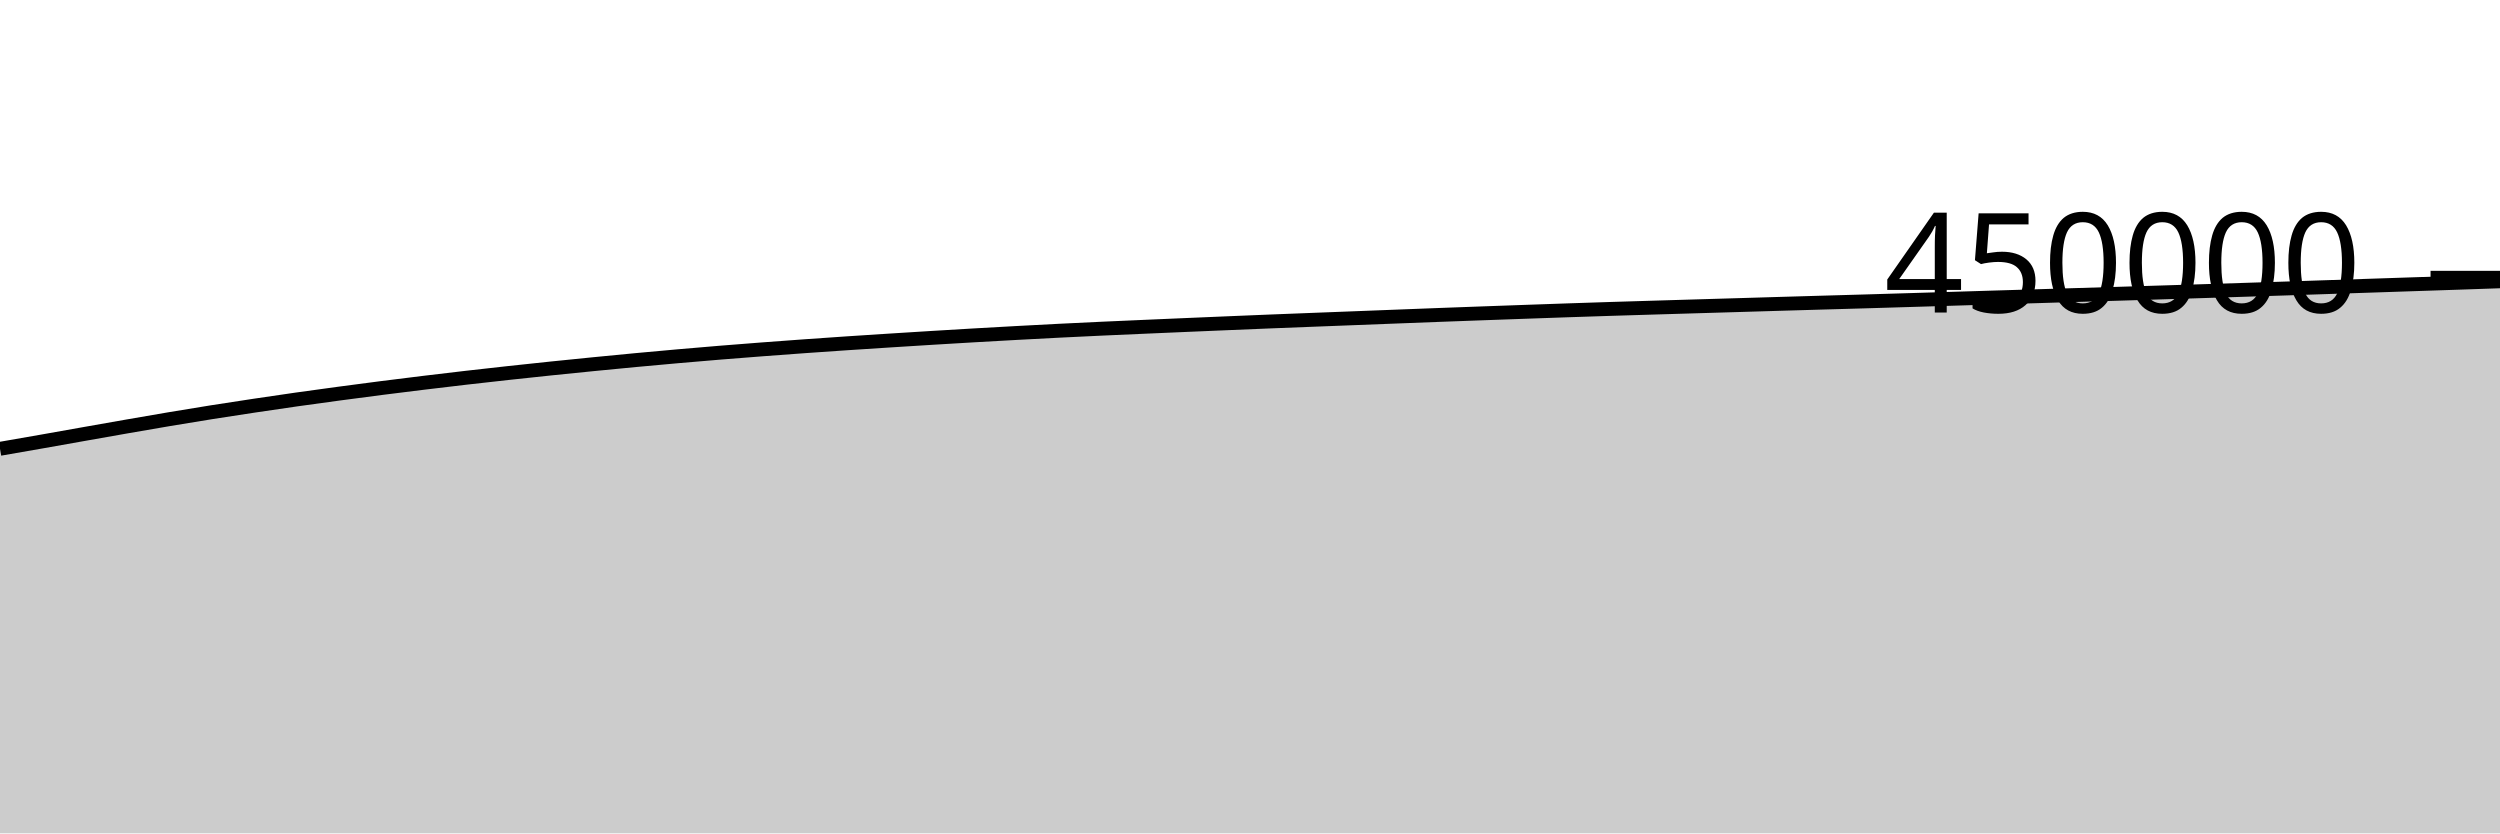
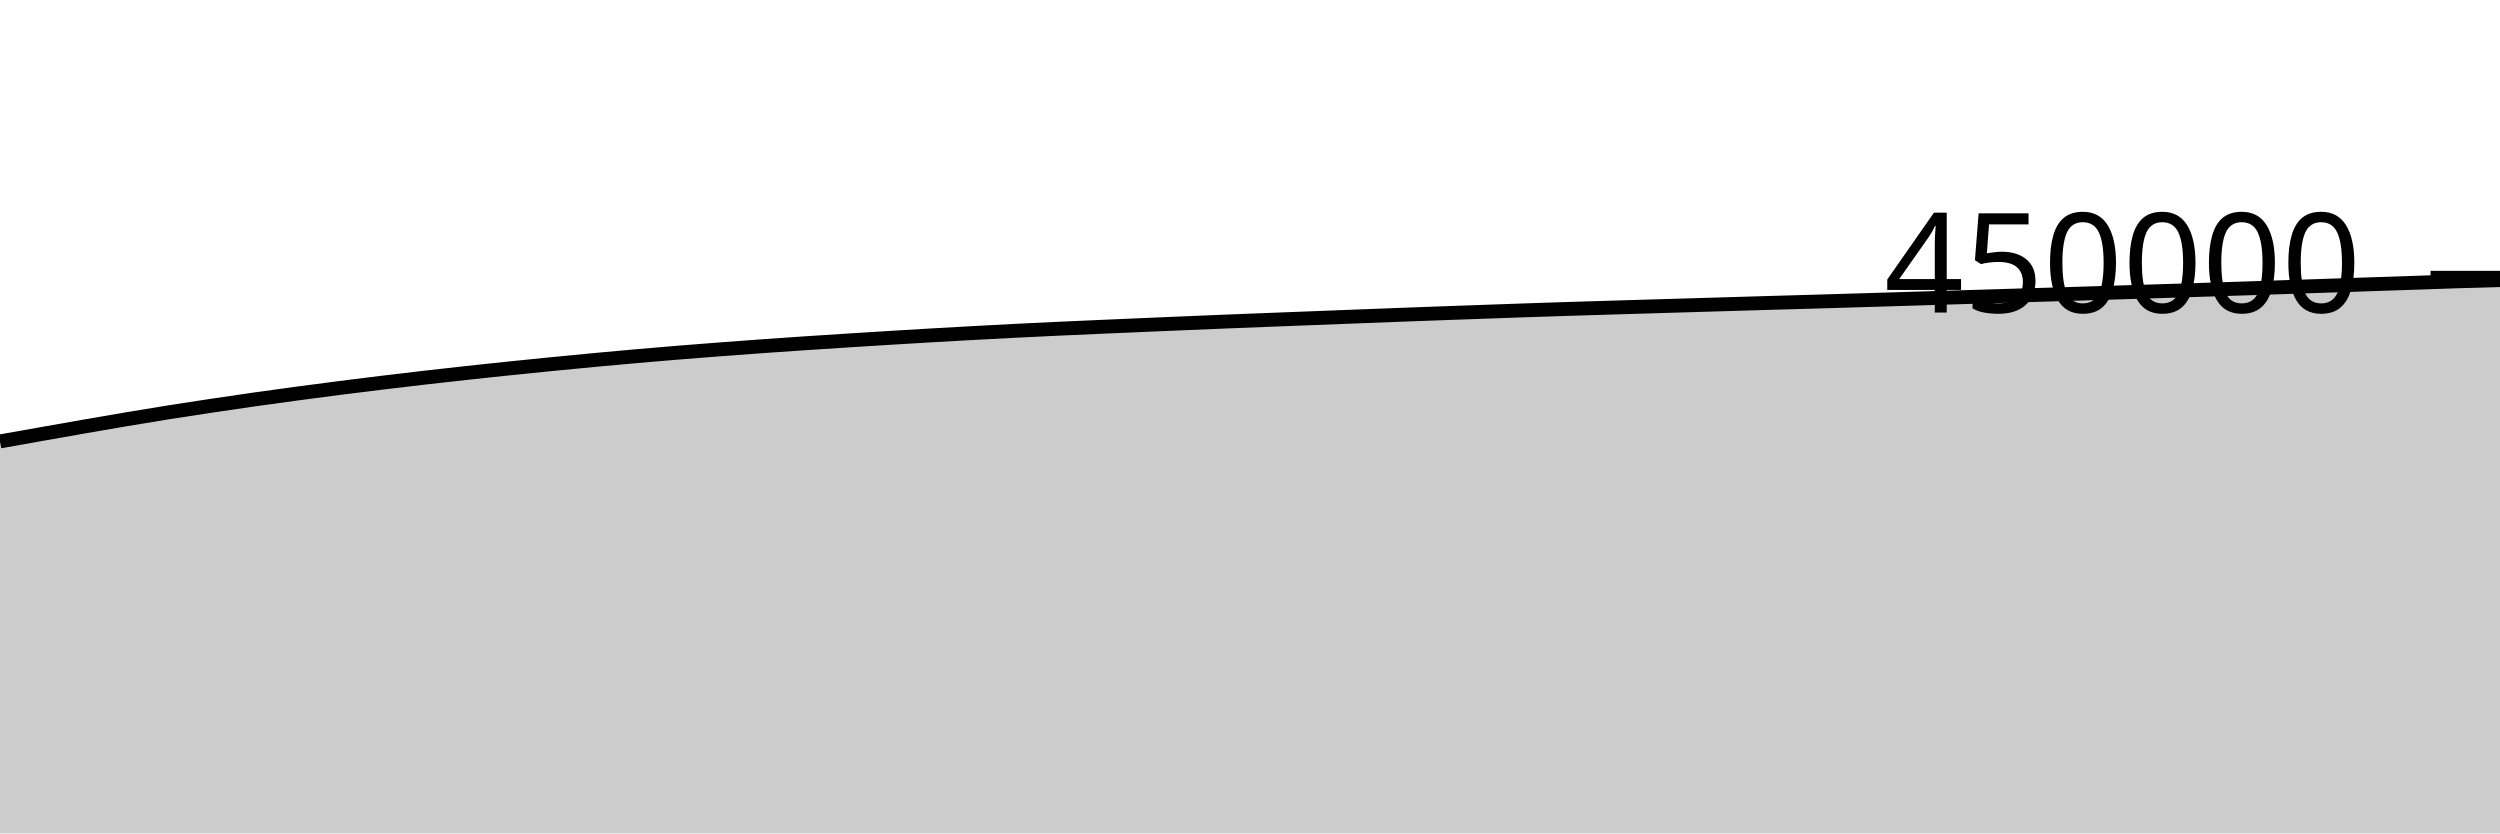
<svg xmlns="http://www.w3.org/2000/svg" viewBox="0 0 180 60">
  <g transform="translate(0,20)">
-     <path class="area" fill="rgba(0, 0, 0, 0.2)" d="M0,12.314C1.017,12.137,2.034,11.961,3.051,11.782C4.068,11.603,5.085,11.42,6.102,11.24C7.119,11.06,8.136,10.879,9.153,10.702C10.169,10.525,11.186,10.347,12.203,10.177C13.22,10.006,14.237,9.839,15.254,9.677C16.271,9.516,17.288,9.361,18.305,9.208C19.322,9.055,20.339,8.905,21.356,8.761C22.373,8.616,23.39,8.478,24.407,8.341C25.424,8.205,26.441,8.071,27.458,7.94C28.475,7.81,29.492,7.683,30.508,7.56C31.525,7.436,32.542,7.315,33.559,7.198C34.576,7.081,35.593,6.967,36.61,6.856C37.627,6.744,38.644,6.636,39.661,6.531C40.678,6.425,41.695,6.323,42.712,6.222C43.729,6.122,44.746,6.022,45.763,5.927C46.78,5.831,47.797,5.74,48.814,5.65C49.831,5.561,50.847,5.474,51.864,5.391C52.881,5.308,53.898,5.228,54.915,5.151C55.932,5.074,56.949,4.999,57.966,4.926C58.983,4.853,60,4.783,61.017,4.715C62.034,4.646,63.051,4.581,64.068,4.517C65.085,4.452,66.102,4.388,67.119,4.326C68.136,4.264,69.153,4.203,70.169,4.144C71.186,4.086,72.203,4.028,73.22,3.973C74.237,3.917,75.254,3.863,76.271,3.812C77.288,3.761,78.305,3.712,79.322,3.665C80.339,3.618,81.356,3.574,82.373,3.53C83.39,3.485,84.407,3.441,85.424,3.398C86.441,3.354,87.458,3.311,88.475,3.269C89.492,3.227,90.508,3.184,91.525,3.143C92.542,3.103,93.559,3.063,94.576,3.024C95.593,2.984,96.61,2.945,97.627,2.906C98.644,2.866,99.661,2.827,100.678,2.788C101.695,2.748,102.712,2.709,103.729,2.671C104.746,2.633,105.763,2.596,106.78,2.559C107.797,2.522,108.814,2.486,109.831,2.45C110.847,2.414,111.864,2.378,112.881,2.343C113.898,2.309,114.915,2.276,115.932,2.243C116.949,2.211,117.966,2.18,118.983,2.15C120,2.119,121.017,2.089,122.034,2.059C123.051,2.029,124.068,1.999,125.085,1.969C126.102,1.938,127.119,1.908,128.136,1.878C129.153,1.849,130.169,1.818,131.186,1.789C132.203,1.76,133.22,1.732,134.237,1.702C135.254,1.672,136.271,1.642,137.288,1.611C138.305,1.58,139.322,1.55,140.339,1.519C141.356,1.488,142.373,1.456,143.39,1.425C144.407,1.394,145.424,1.364,146.441,1.334C147.458,1.303,148.475,1.272,149.492,1.241C150.508,1.211,151.525,1.181,152.542,1.15C153.559,1.119,154.576,1.088,155.593,1.056C156.61,1.025,157.627,0.993,158.644,0.961C159.661,0.929,160.678,0.897,161.695,0.864C162.712,0.832,163.729,0.799,164.746,0.766C165.763,0.732,166.78,0.698,167.797,0.664C168.814,0.63,169.831,0.597,170.847,0.563C171.864,0.529,172.881,0.495,173.898,0.461C174.915,0.427,175.932,0.393,176.949,0.359C177.966,0.324,178.983,0.289,180,0.254L180,40C178.983,40,177.966,40,176.949,40C175.932,40,174.915,40,173.898,40C172.881,40,171.864,40,170.847,40C169.831,40,168.814,40,167.797,40C166.78,40,165.763,40,164.746,40C163.729,40,162.712,40,161.695,40C160.678,40,159.661,40,158.644,40C157.627,40,156.61,40,155.593,40C154.576,40,153.559,40,152.542,40C151.525,40,150.508,40,149.492,40C148.475,40,147.458,40,146.441,40C145.424,40,144.407,40,143.39,40C142.373,40,141.356,40,140.339,40C139.322,40,138.305,40,137.288,40C136.271,40,135.254,40,134.237,40C133.22,40,132.203,40,131.186,40C130.169,40,129.153,40,128.136,40C127.119,40,126.102,40,125.085,40C124.068,40,123.051,40,122.034,40C121.017,40,120,40,118.983,40C117.966,40,116.949,40,115.932,40C114.915,40,113.898,40,112.881,40C111.864,40,110.847,40,109.831,40C108.814,40,107.797,40,106.78,40C105.763,40,104.746,40,103.729,40C102.712,40,101.695,40,100.678,40C99.661,40,98.644,40,97.627,40C96.61,40,95.593,40,94.576,40C93.559,40,92.542,40,91.525,40C90.508,40,89.492,40,88.475,40C87.458,40,86.441,40,85.424,40C84.407,40,83.39,40,82.373,40C81.356,40,80.339,40,79.322,40C78.305,40,77.288,40,76.271,40C75.254,40,74.237,40,73.22,40C72.203,40,71.186,40,70.169,40C69.153,40,68.136,40,67.119,40C66.102,40,65.085,40,64.068,40C63.051,40,62.034,40,61.017,40C60,40,58.983,40,57.966,40C56.949,40,55.932,40,54.915,40C53.898,40,52.881,40,51.864,40C50.847,40,49.831,40,48.814,40C47.797,40,46.78,40,45.763,40C44.746,40,43.729,40,42.712,40C41.695,40,40.678,40,39.661,40C38.644,40,37.627,40,36.61,40C35.593,40,34.576,40,33.559,40C32.542,40,31.525,40,30.508,40C29.492,40,28.475,40,27.458,40C26.441,40,25.424,40,24.407,40C23.39,40,22.373,40,21.356,40C20.339,40,19.322,40,18.305,40C17.288,40,16.271,40,15.254,40C14.237,40,13.22,40,12.203,40C11.186,40,10.169,40,9.153,40C8.136,40,7.119,40,6.102,40C5.085,40,4.068,40,3.051,40C2.034,40,1.017,40,0,40Z" />
-     <path class="line" stroke="black" fill="none" d="M0,12.314C1.017,12.137,2.034,11.961,3.051,11.782C4.068,11.603,5.085,11.42,6.102,11.24C7.119,11.06,8.136,10.879,9.153,10.702C10.169,10.525,11.186,10.347,12.203,10.177C13.22,10.006,14.237,9.839,15.254,9.677C16.271,9.516,17.288,9.361,18.305,9.208C19.322,9.055,20.339,8.905,21.356,8.761C22.373,8.616,23.39,8.478,24.407,8.341C25.424,8.205,26.441,8.071,27.458,7.94C28.475,7.81,29.492,7.683,30.508,7.56C31.525,7.436,32.542,7.315,33.559,7.198C34.576,7.081,35.593,6.967,36.61,6.856C37.627,6.744,38.644,6.636,39.661,6.531C40.678,6.425,41.695,6.323,42.712,6.222C43.729,6.122,44.746,6.022,45.763,5.927C46.78,5.831,47.797,5.74,48.814,5.65C49.831,5.561,50.847,5.474,51.864,5.391C52.881,5.308,53.898,5.228,54.915,5.151C55.932,5.074,56.949,4.999,57.966,4.926C58.983,4.853,60,4.783,61.017,4.715C62.034,4.646,63.051,4.581,64.068,4.517C65.085,4.452,66.102,4.388,67.119,4.326C68.136,4.264,69.153,4.203,70.169,4.144C71.186,4.086,72.203,4.028,73.22,3.973C74.237,3.917,75.254,3.863,76.271,3.812C77.288,3.761,78.305,3.712,79.322,3.665C80.339,3.618,81.356,3.574,82.373,3.53C83.39,3.485,84.407,3.441,85.424,3.398C86.441,3.354,87.458,3.311,88.475,3.269C89.492,3.227,90.508,3.184,91.525,3.143C92.542,3.103,93.559,3.063,94.576,3.024C95.593,2.984,96.61,2.945,97.627,2.906C98.644,2.866,99.661,2.827,100.678,2.788C101.695,2.748,102.712,2.709,103.729,2.671C104.746,2.633,105.763,2.596,106.78,2.559C107.797,2.522,108.814,2.486,109.831,2.45C110.847,2.414,111.864,2.378,112.881,2.343C113.898,2.309,114.915,2.276,115.932,2.243C116.949,2.211,117.966,2.18,118.983,2.15C120,2.119,121.017,2.089,122.034,2.059C123.051,2.029,124.068,1.999,125.085,1.969C126.102,1.938,127.119,1.908,128.136,1.878C129.153,1.849,130.169,1.818,131.186,1.789C132.203,1.76,133.22,1.732,134.237,1.702C135.254,1.672,136.271,1.642,137.288,1.611C138.305,1.58,139.322,1.55,140.339,1.519C141.356,1.488,142.373,1.456,143.39,1.425C144.407,1.394,145.424,1.364,146.441,1.334C147.458,1.303,148.475,1.272,149.492,1.241C150.508,1.211,151.525,1.181,152.542,1.15C153.559,1.119,154.576,1.088,155.593,1.056C156.61,1.025,157.627,0.993,158.644,0.961C159.661,0.929,160.678,0.897,161.695,0.864C162.712,0.832,163.729,0.799,164.746,0.766C165.763,0.732,166.78,0.698,167.797,0.664C168.814,0.63,169.831,0.597,170.847,0.563C171.864,0.529,172.881,0.495,173.898,0.461C174.915,0.427,175.932,0.393,176.949,0.359C177.966,0.324,178.983,0.289,180,0.254" />
+     <path class="area" fill="rgba(0, 0, 0, 0.2)" d="M0,11.782C1.017,11.601,2.034,11.42,3.051,11.24C4.068,11.06,5.085,10.879,6.102,10.702C7.119,10.525,8.136,10.347,9.153,10.177C10.169,10.006,11.186,9.839,12.203,9.677C13.22,9.516,14.237,9.361,15.254,9.208C16.271,9.055,17.288,8.905,18.305,8.761C19.322,8.616,20.339,8.478,21.356,8.341C22.373,8.205,23.39,8.071,24.407,7.94C25.424,7.81,26.441,7.683,27.458,7.56C28.475,7.436,29.492,7.315,30.508,7.198C31.525,7.081,32.542,6.967,33.559,6.856C34.576,6.744,35.593,6.636,36.61,6.531C37.627,6.425,38.644,6.323,39.661,6.222C40.678,6.122,41.695,6.022,42.712,5.927C43.729,5.831,44.746,5.74,45.763,5.65C46.78,5.561,47.797,5.474,48.814,5.391C49.831,5.308,50.847,5.228,51.864,5.151C52.881,5.074,53.898,4.999,54.915,4.926C55.932,4.853,56.949,4.783,57.966,4.715C58.983,4.646,60,4.581,61.017,4.517C62.034,4.452,63.051,4.388,64.068,4.326C65.085,4.264,66.102,4.203,67.119,4.144C68.136,4.086,69.153,4.028,70.169,3.973C71.186,3.917,72.203,3.863,73.22,3.812C74.237,3.761,75.254,3.712,76.271,3.665C77.288,3.618,78.305,3.574,79.322,3.53C80.339,3.485,81.356,3.441,82.373,3.398C83.39,3.354,84.407,3.311,85.424,3.269C86.441,3.227,87.458,3.184,88.475,3.143C89.492,3.103,90.508,3.063,91.525,3.024C92.542,2.984,93.559,2.945,94.576,2.906C95.593,2.866,96.61,2.827,97.627,2.788C98.644,2.748,99.661,2.709,100.678,2.671C101.695,2.633,102.712,2.596,103.729,2.559C104.746,2.522,105.763,2.486,106.78,2.45C107.797,2.414,108.814,2.378,109.831,2.343C110.847,2.309,111.864,2.276,112.881,2.243C113.898,2.211,114.915,2.18,115.932,2.15C116.949,2.119,117.966,2.089,118.983,2.059C120,2.029,121.017,1.999,122.034,1.969C123.051,1.938,124.068,1.908,125.085,1.878C126.102,1.849,127.119,1.818,128.136,1.789C129.153,1.76,130.169,1.732,131.186,1.702C132.203,1.672,133.22,1.642,134.237,1.611C135.254,1.58,136.271,1.55,137.288,1.519C138.305,1.488,139.322,1.456,140.339,1.425C141.356,1.394,142.373,1.364,143.39,1.334C144.407,1.303,145.424,1.272,146.441,1.241C147.458,1.211,148.475,1.181,149.492,1.15C150.508,1.119,151.525,1.088,152.542,1.056C153.559,1.025,154.576,0.993,155.593,0.961C156.61,0.929,157.627,0.897,158.644,0.864C159.661,0.832,160.678,0.799,161.695,0.766C162.712,0.732,163.729,0.698,164.746,0.664C165.763,0.63,166.78,0.597,167.797,0.563C168.814,0.529,169.831,0.495,170.847,0.461C171.864,0.427,172.881,0.393,173.898,0.359C174.915,0.324,175.932,0.286,176.949,0.254C177.966,0.222,178.983,0.194,180,0.166L180,40C178.983,40,177.966,40,176.949,40C175.932,40,174.915,40,173.898,40C172.881,40,171.864,40,170.847,40C169.831,40,168.814,40,167.797,40C166.78,40,165.763,40,164.746,40C163.729,40,162.712,40,161.695,40C160.678,40,159.661,40,158.644,40C157.627,40,156.61,40,155.593,40C154.576,40,153.559,40,152.542,40C151.525,40,150.508,40,149.492,40C148.475,40,147.458,40,146.441,40C145.424,40,144.407,40,143.39,40C142.373,40,141.356,40,140.339,40C139.322,40,138.305,40,137.288,40C136.271,40,135.254,40,134.237,40C133.22,40,132.203,40,131.186,40C130.169,40,129.153,40,128.136,40C127.119,40,126.102,40,125.085,40C124.068,40,123.051,40,122.034,40C121.017,40,120,40,118.983,40C117.966,40,116.949,40,115.932,40C114.915,40,113.898,40,112.881,40C111.864,40,110.847,40,109.831,40C108.814,40,107.797,40,106.78,40C105.763,40,104.746,40,103.729,40C102.712,40,101.695,40,100.678,40C99.661,40,98.644,40,97.627,40C96.61,40,95.593,40,94.576,40C93.559,40,92.542,40,91.525,40C90.508,40,89.492,40,88.475,40C87.458,40,86.441,40,85.424,40C84.407,40,83.39,40,82.373,40C81.356,40,80.339,40,79.322,40C78.305,40,77.288,40,76.271,40C75.254,40,74.237,40,73.22,40C72.203,40,71.186,40,70.169,40C69.153,40,68.136,40,67.119,40C66.102,40,65.085,40,64.068,40C63.051,40,62.034,40,61.017,40C60,40,58.983,40,57.966,40C56.949,40,55.932,40,54.915,40C53.898,40,52.881,40,51.864,40C50.847,40,49.831,40,48.814,40C47.797,40,46.78,40,45.763,40C44.746,40,43.729,40,42.712,40C41.695,40,40.678,40,39.661,40C38.644,40,37.627,40,36.61,40C35.593,40,34.576,40,33.559,40C32.542,40,31.525,40,30.508,40C29.492,40,28.475,40,27.458,40C26.441,40,25.424,40,24.407,40C23.39,40,22.373,40,21.356,40C20.339,40,19.322,40,18.305,40C17.288,40,16.271,40,15.254,40C14.237,40,13.22,40,12.203,40C11.186,40,10.169,40,9.153,40C8.136,40,7.119,40,6.102,40C5.085,40,4.068,40,3.051,40C2.034,40,1.017,40,0,40Z" />
+     <path class="line" stroke="black" fill="none" d="M0,11.782C1.017,11.601,2.034,11.42,3.051,11.24C4.068,11.06,5.085,10.879,6.102,10.702C7.119,10.525,8.136,10.347,9.153,10.177C10.169,10.006,11.186,9.839,12.203,9.677C13.22,9.516,14.237,9.361,15.254,9.208C16.271,9.055,17.288,8.905,18.305,8.761C19.322,8.616,20.339,8.478,21.356,8.341C22.373,8.205,23.39,8.071,24.407,7.94C25.424,7.81,26.441,7.683,27.458,7.56C28.475,7.436,29.492,7.315,30.508,7.198C31.525,7.081,32.542,6.967,33.559,6.856C34.576,6.744,35.593,6.636,36.61,6.531C37.627,6.425,38.644,6.323,39.661,6.222C40.678,6.122,41.695,6.022,42.712,5.927C43.729,5.831,44.746,5.74,45.763,5.65C46.78,5.561,47.797,5.474,48.814,5.391C49.831,5.308,50.847,5.228,51.864,5.151C52.881,5.074,53.898,4.999,54.915,4.926C55.932,4.853,56.949,4.783,57.966,4.715C58.983,4.646,60,4.581,61.017,4.517C62.034,4.452,63.051,4.388,64.068,4.326C65.085,4.264,66.102,4.203,67.119,4.144C68.136,4.086,69.153,4.028,70.169,3.973C71.186,3.917,72.203,3.863,73.22,3.812C74.237,3.761,75.254,3.712,76.271,3.665C77.288,3.618,78.305,3.574,79.322,3.53C80.339,3.485,81.356,3.441,82.373,3.398C83.39,3.354,84.407,3.311,85.424,3.269C86.441,3.227,87.458,3.184,88.475,3.143C89.492,3.103,90.508,3.063,91.525,3.024C92.542,2.984,93.559,2.945,94.576,2.906C95.593,2.866,96.61,2.827,97.627,2.788C98.644,2.748,99.661,2.709,100.678,2.671C101.695,2.633,102.712,2.596,103.729,2.559C104.746,2.522,105.763,2.486,106.78,2.45C107.797,2.414,108.814,2.378,109.831,2.343C110.847,2.309,111.864,2.276,112.881,2.243C113.898,2.211,114.915,2.18,115.932,2.15C116.949,2.119,117.966,2.089,118.983,2.059C120,2.029,121.017,1.999,122.034,1.969C123.051,1.938,124.068,1.908,125.085,1.878C126.102,1.849,127.119,1.818,128.136,1.789C129.153,1.76,130.169,1.732,131.186,1.702C132.203,1.672,133.22,1.642,134.237,1.611C135.254,1.58,136.271,1.55,137.288,1.519C138.305,1.488,139.322,1.456,140.339,1.425C141.356,1.394,142.373,1.364,143.39,1.334C144.407,1.303,145.424,1.272,146.441,1.241C147.458,1.211,148.475,1.181,149.492,1.15C150.508,1.119,151.525,1.088,152.542,1.056C153.559,1.025,154.576,0.993,155.593,0.961C156.61,0.929,157.627,0.897,158.644,0.864C159.661,0.832,160.678,0.799,161.695,0.766C162.712,0.732,163.729,0.698,164.746,0.664C165.763,0.63,166.78,0.597,167.797,0.563C168.814,0.529,169.831,0.495,170.847,0.461C171.864,0.427,172.881,0.393,173.898,0.359C174.915,0.324,175.932,0.286,176.949,0.254C177.966,0.222,178.983,0.194,180,0.166" />
    <path class="axis-ceiling" stroke-width="1" stroke="black" fill="none" d="M175,0L180,0" />
    <text class="axis-ceiling-label" font-family="sans-serif" text-anchor="end" font-size="10px" x="170" y="2.5">450000</text>
  </g>
</svg>
